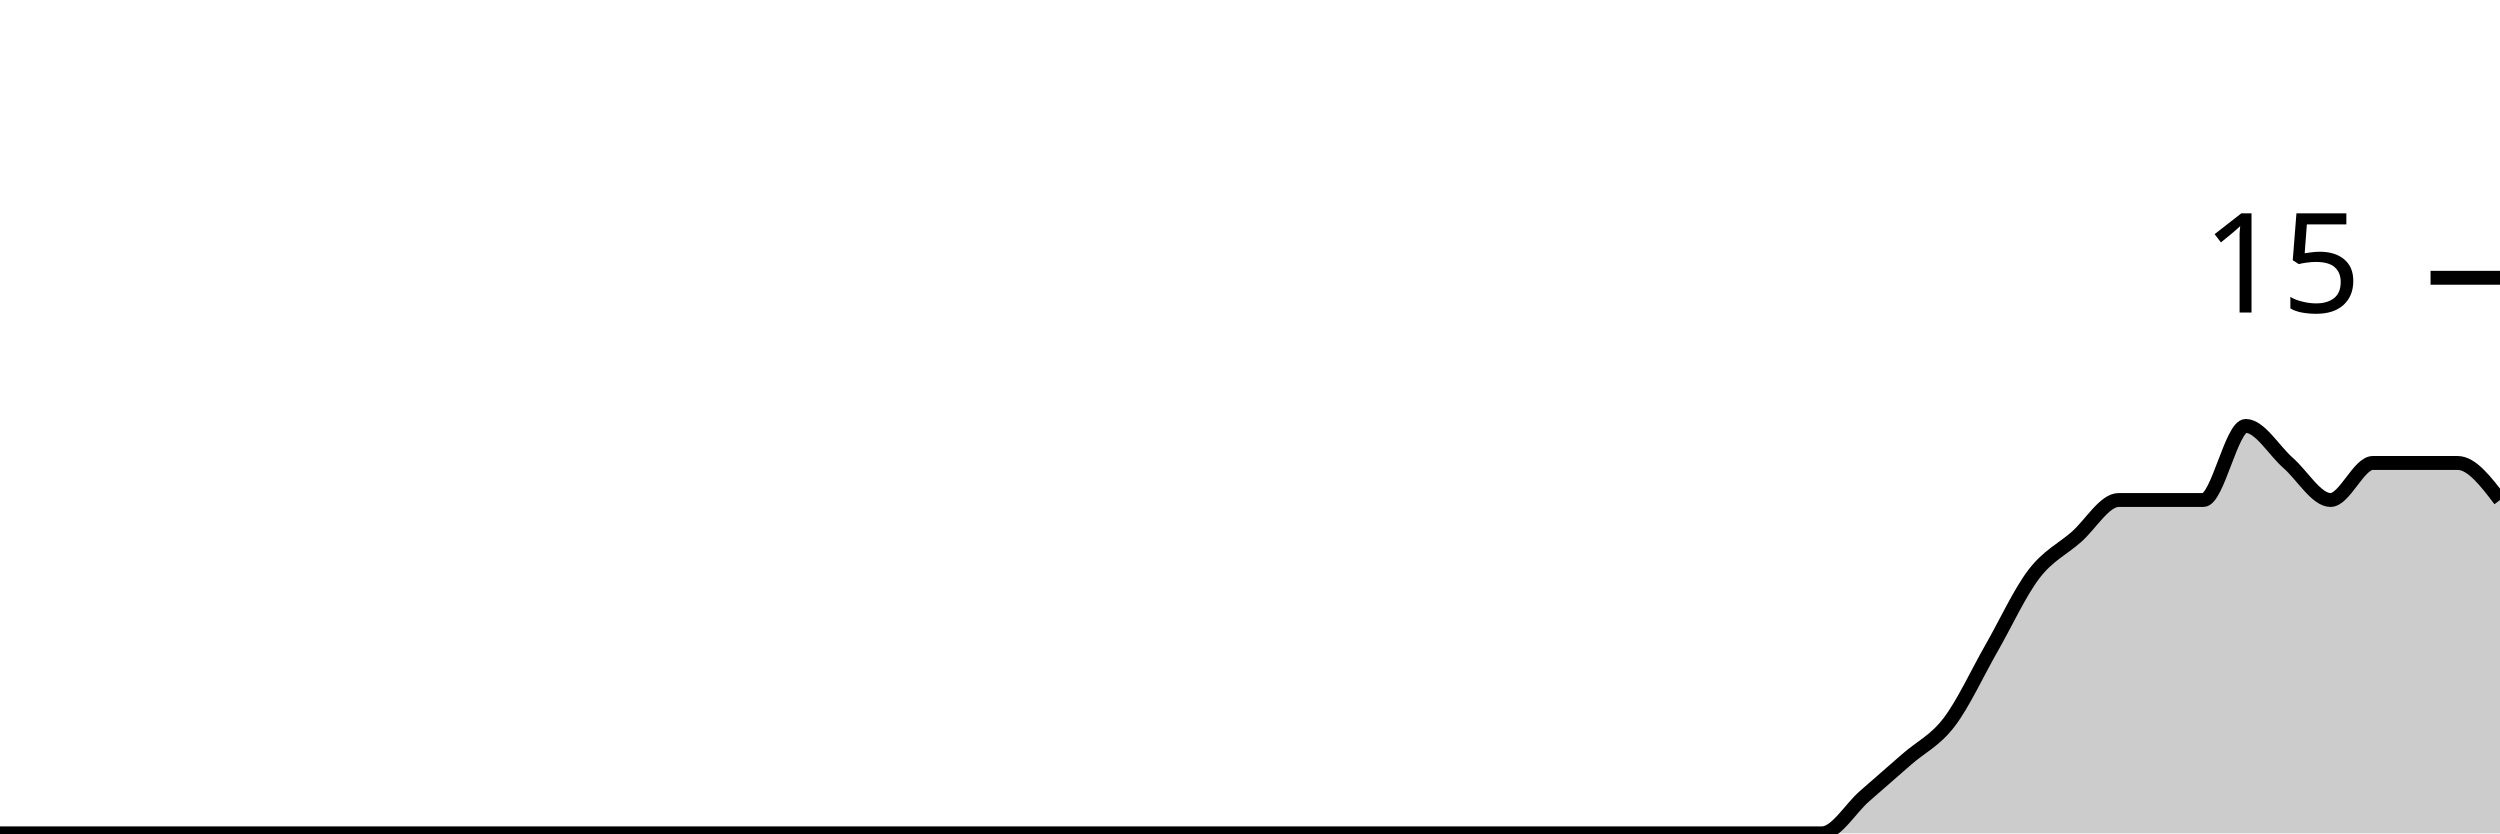
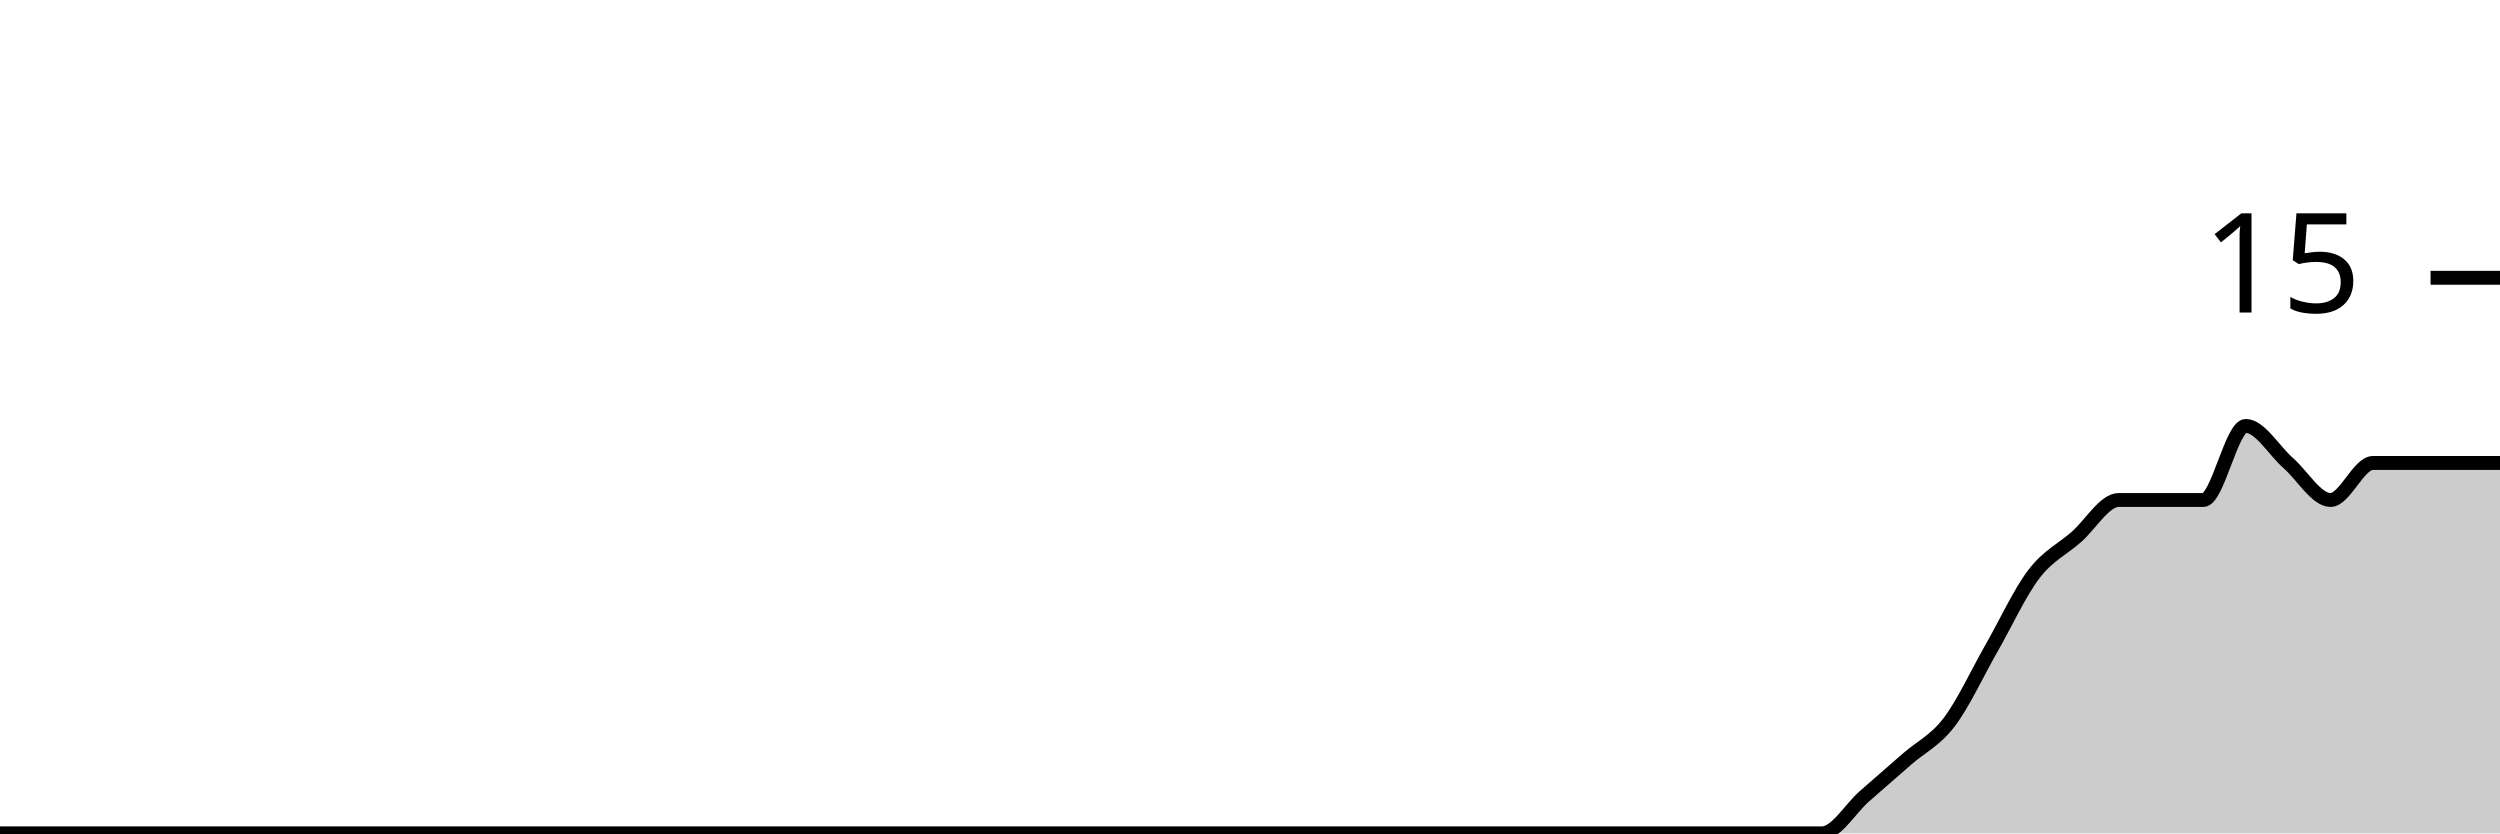
<svg xmlns="http://www.w3.org/2000/svg" viewBox="0 0 180 60">
  <g transform="translate(0,20)">
-     <path class="area" fill="rgba(0, 0, 0, 0.2)" d="M0,40C1.017,40,2.034,40,3.051,40C4.068,40,5.085,40,6.102,40C7.119,40,8.136,40,9.153,40C10.169,40,11.186,40,12.203,40C13.22,40,14.237,40,15.254,40C16.271,40,17.288,40,18.305,40C19.322,40,20.339,40,21.356,40C22.373,40,23.39,40,24.407,40C25.424,40,26.441,40,27.458,40C28.475,40,29.492,40,30.508,40C31.525,40,32.542,40,33.559,40C34.576,40,35.593,40,36.61,40C37.627,40,38.644,40,39.661,40C40.678,40,41.695,40,42.712,40C43.729,40,44.746,40,45.763,40C46.78,40,47.797,40,48.814,40C49.831,40,50.847,40,51.864,40C52.881,40,53.898,40,54.915,40C55.932,40,56.949,40,57.966,40C58.983,40,60,40,61.017,40C62.034,40,63.051,40,64.068,40C65.085,40,66.102,40,67.119,40C68.136,40,69.153,40,70.169,40C71.186,40,72.203,40,73.22,40C74.237,40,75.254,40,76.271,40C77.288,40,78.305,40,79.322,40C80.339,40,81.356,40,82.373,40C83.39,40,84.407,40,85.424,40C86.441,40,87.458,40,88.475,40C89.492,40,90.508,40,91.525,40C92.542,40,93.559,40,94.576,40C95.593,40,96.61,40,97.627,40C98.644,40,99.661,40,100.678,40C101.695,40,102.712,40,103.729,40C104.746,40,105.763,40,106.78,40C107.797,40,108.814,40,109.831,40C110.847,40,111.864,40,112.881,40C113.898,40,114.915,40,115.932,40C116.949,40,117.966,40,118.983,40C120,40,121.017,40,122.034,40C123.051,40,124.068,40,125.085,40C126.102,40,127.119,40,128.136,40C129.153,40,130.169,40,131.186,40C132.203,40,133.22,38.222,134.237,37.333C135.254,36.444,136.271,35.556,137.288,34.667C138.305,33.778,139.322,33.333,140.339,32C141.356,30.667,142.373,28.444,143.39,26.667C144.407,24.889,145.424,22.667,146.441,21.333C147.458,20,148.475,19.556,149.492,18.667C150.508,17.778,151.525,16,152.542,16C153.559,16,154.576,16,155.593,16C156.61,16,157.627,16,158.644,16C159.661,16,160.678,10.667,161.695,10.667C162.712,10.667,163.729,12.444,164.746,13.333C165.763,14.222,166.78,16,167.797,16C168.814,16,169.831,13.333,170.847,13.333C171.864,13.333,172.881,13.333,173.898,13.333C174.915,13.333,175.932,13.333,176.949,13.333C177.966,13.333,178.983,14.667,180,16L180,40C178.983,40,177.966,40,176.949,40C175.932,40,174.915,40,173.898,40C172.881,40,171.864,40,170.847,40C169.831,40,168.814,40,167.797,40C166.78,40,165.763,40,164.746,40C163.729,40,162.712,40,161.695,40C160.678,40,159.661,40,158.644,40C157.627,40,156.61,40,155.593,40C154.576,40,153.559,40,152.542,40C151.525,40,150.508,40,149.492,40C148.475,40,147.458,40,146.441,40C145.424,40,144.407,40,143.39,40C142.373,40,141.356,40,140.339,40C139.322,40,138.305,40,137.288,40C136.271,40,135.254,40,134.237,40C133.22,40,132.203,40,131.186,40C130.169,40,129.153,40,128.136,40C127.119,40,126.102,40,125.085,40C124.068,40,123.051,40,122.034,40C121.017,40,120,40,118.983,40C117.966,40,116.949,40,115.932,40C114.915,40,113.898,40,112.881,40C111.864,40,110.847,40,109.831,40C108.814,40,107.797,40,106.78,40C105.763,40,104.746,40,103.729,40C102.712,40,101.695,40,100.678,40C99.661,40,98.644,40,97.627,40C96.61,40,95.593,40,94.576,40C93.559,40,92.542,40,91.525,40C90.508,40,89.492,40,88.475,40C87.458,40,86.441,40,85.424,40C84.407,40,83.39,40,82.373,40C81.356,40,80.339,40,79.322,40C78.305,40,77.288,40,76.271,40C75.254,40,74.237,40,73.22,40C72.203,40,71.186,40,70.169,40C69.153,40,68.136,40,67.119,40C66.102,40,65.085,40,64.068,40C63.051,40,62.034,40,61.017,40C60,40,58.983,40,57.966,40C56.949,40,55.932,40,54.915,40C53.898,40,52.881,40,51.864,40C50.847,40,49.831,40,48.814,40C47.797,40,46.78,40,45.763,40C44.746,40,43.729,40,42.712,40C41.695,40,40.678,40,39.661,40C38.644,40,37.627,40,36.61,40C35.593,40,34.576,40,33.559,40C32.542,40,31.525,40,30.508,40C29.492,40,28.475,40,27.458,40C26.441,40,25.424,40,24.407,40C23.39,40,22.373,40,21.356,40C20.339,40,19.322,40,18.305,40C17.288,40,16.271,40,15.254,40C14.237,40,13.22,40,12.203,40C11.186,40,10.169,40,9.153,40C8.136,40,7.119,40,6.102,40C5.085,40,4.068,40,3.051,40C2.034,40,1.017,40,0,40Z" />
-     <path class="line" stroke="black" fill="none" d="M0,40C1.017,40,2.034,40,3.051,40C4.068,40,5.085,40,6.102,40C7.119,40,8.136,40,9.153,40C10.169,40,11.186,40,12.203,40C13.22,40,14.237,40,15.254,40C16.271,40,17.288,40,18.305,40C19.322,40,20.339,40,21.356,40C22.373,40,23.39,40,24.407,40C25.424,40,26.441,40,27.458,40C28.475,40,29.492,40,30.508,40C31.525,40,32.542,40,33.559,40C34.576,40,35.593,40,36.61,40C37.627,40,38.644,40,39.661,40C40.678,40,41.695,40,42.712,40C43.729,40,44.746,40,45.763,40C46.78,40,47.797,40,48.814,40C49.831,40,50.847,40,51.864,40C52.881,40,53.898,40,54.915,40C55.932,40,56.949,40,57.966,40C58.983,40,60,40,61.017,40C62.034,40,63.051,40,64.068,40C65.085,40,66.102,40,67.119,40C68.136,40,69.153,40,70.169,40C71.186,40,72.203,40,73.22,40C74.237,40,75.254,40,76.271,40C77.288,40,78.305,40,79.322,40C80.339,40,81.356,40,82.373,40C83.39,40,84.407,40,85.424,40C86.441,40,87.458,40,88.475,40C89.492,40,90.508,40,91.525,40C92.542,40,93.559,40,94.576,40C95.593,40,96.61,40,97.627,40C98.644,40,99.661,40,100.678,40C101.695,40,102.712,40,103.729,40C104.746,40,105.763,40,106.78,40C107.797,40,108.814,40,109.831,40C110.847,40,111.864,40,112.881,40C113.898,40,114.915,40,115.932,40C116.949,40,117.966,40,118.983,40C120,40,121.017,40,122.034,40C123.051,40,124.068,40,125.085,40C126.102,40,127.119,40,128.136,40C129.153,40,130.169,40,131.186,40C132.203,40,133.22,38.222,134.237,37.333C135.254,36.444,136.271,35.556,137.288,34.667C138.305,33.778,139.322,33.333,140.339,32C141.356,30.667,142.373,28.444,143.39,26.667C144.407,24.889,145.424,22.667,146.441,21.333C147.458,20,148.475,19.556,149.492,18.667C150.508,17.778,151.525,16,152.542,16C153.559,16,154.576,16,155.593,16C156.61,16,157.627,16,158.644,16C159.661,16,160.678,10.667,161.695,10.667C162.712,10.667,163.729,12.444,164.746,13.333C165.763,14.222,166.78,16,167.797,16C168.814,16,169.831,13.333,170.847,13.333C171.864,13.333,172.881,13.333,173.898,13.333C174.915,13.333,175.932,13.333,176.949,13.333C177.966,13.333,178.983,14.667,180,16" />
+     <path class="area" fill="rgba(0, 0, 0, 0.2)" d="M0,40C1.017,40,2.034,40,3.051,40C4.068,40,5.085,40,6.102,40C7.119,40,8.136,40,9.153,40C10.169,40,11.186,40,12.203,40C13.22,40,14.237,40,15.254,40C16.271,40,17.288,40,18.305,40C19.322,40,20.339,40,21.356,40C22.373,40,23.39,40,24.407,40C25.424,40,26.441,40,27.458,40C28.475,40,29.492,40,30.508,40C31.525,40,32.542,40,33.559,40C34.576,40,35.593,40,36.61,40C37.627,40,38.644,40,39.661,40C40.678,40,41.695,40,42.712,40C43.729,40,44.746,40,45.763,40C46.78,40,47.797,40,48.814,40C49.831,40,50.847,40,51.864,40C52.881,40,53.898,40,54.915,40C55.932,40,56.949,40,57.966,40C58.983,40,60,40,61.017,40C62.034,40,63.051,40,64.068,40C65.085,40,66.102,40,67.119,40C68.136,40,69.153,40,70.169,40C71.186,40,72.203,40,73.22,40C74.237,40,75.254,40,76.271,40C77.288,40,78.305,40,79.322,40C80.339,40,81.356,40,82.373,40C83.39,40,84.407,40,85.424,40C86.441,40,87.458,40,88.475,40C89.492,40,90.508,40,91.525,40C92.542,40,93.559,40,94.576,40C95.593,40,96.61,40,97.627,40C98.644,40,99.661,40,100.678,40C101.695,40,102.712,40,103.729,40C104.746,40,105.763,40,106.78,40C107.797,40,108.814,40,109.831,40C110.847,40,111.864,40,112.881,40C113.898,40,114.915,40,115.932,40C116.949,40,117.966,40,118.983,40C120,40,121.017,40,122.034,40C123.051,40,124.068,40,125.085,40C126.102,40,127.119,40,128.136,40C129.153,40,130.169,40,131.186,40C132.203,40,133.22,38.222,134.237,37.333C135.254,36.444,136.271,35.556,137.288,34.667C138.305,33.778,139.322,33.333,140.339,32C141.356,30.667,142.373,28.444,143.39,26.667C144.407,24.889,145.424,22.667,146.441,21.333C147.458,20,148.475,19.556,149.492,18.667C150.508,17.778,151.525,16,152.542,16C153.559,16,154.576,16,155.593,16C156.61,16,157.627,16,158.644,16C159.661,16,160.678,10.667,161.695,10.667C162.712,10.667,163.729,12.444,164.746,13.333C165.763,14.222,166.78,16,167.797,16C168.814,16,169.831,13.333,170.847,13.333C171.864,13.333,172.881,13.333,173.898,13.333C174.915,13.333,175.932,13.333,176.949,13.333C177.966,13.333,178.983,13.333,180,13.333L180,40C178.983,40,177.966,40,176.949,40C175.932,40,174.915,40,173.898,40C172.881,40,171.864,40,170.847,40C169.831,40,168.814,40,167.797,40C166.78,40,165.763,40,164.746,40C163.729,40,162.712,40,161.695,40C160.678,40,159.661,40,158.644,40C157.627,40,156.61,40,155.593,40C154.576,40,153.559,40,152.542,40C151.525,40,150.508,40,149.492,40C148.475,40,147.458,40,146.441,40C145.424,40,144.407,40,143.39,40C142.373,40,141.356,40,140.339,40C139.322,40,138.305,40,137.288,40C136.271,40,135.254,40,134.237,40C133.22,40,132.203,40,131.186,40C130.169,40,129.153,40,128.136,40C127.119,40,126.102,40,125.085,40C124.068,40,123.051,40,122.034,40C121.017,40,120,40,118.983,40C117.966,40,116.949,40,115.932,40C114.915,40,113.898,40,112.881,40C111.864,40,110.847,40,109.831,40C108.814,40,107.797,40,106.78,40C105.763,40,104.746,40,103.729,40C102.712,40,101.695,40,100.678,40C99.661,40,98.644,40,97.627,40C96.61,40,95.593,40,94.576,40C93.559,40,92.542,40,91.525,40C90.508,40,89.492,40,88.475,40C87.458,40,86.441,40,85.424,40C84.407,40,83.39,40,82.373,40C81.356,40,80.339,40,79.322,40C78.305,40,77.288,40,76.271,40C75.254,40,74.237,40,73.22,40C72.203,40,71.186,40,70.169,40C69.153,40,68.136,40,67.119,40C66.102,40,65.085,40,64.068,40C63.051,40,62.034,40,61.017,40C60,40,58.983,40,57.966,40C56.949,40,55.932,40,54.915,40C53.898,40,52.881,40,51.864,40C50.847,40,49.831,40,48.814,40C47.797,40,46.78,40,45.763,40C44.746,40,43.729,40,42.712,40C41.695,40,40.678,40,39.661,40C38.644,40,37.627,40,36.61,40C35.593,40,34.576,40,33.559,40C32.542,40,31.525,40,30.508,40C29.492,40,28.475,40,27.458,40C26.441,40,25.424,40,24.407,40C23.39,40,22.373,40,21.356,40C20.339,40,19.322,40,18.305,40C17.288,40,16.271,40,15.254,40C14.237,40,13.22,40,12.203,40C11.186,40,10.169,40,9.153,40C8.136,40,7.119,40,6.102,40C5.085,40,4.068,40,3.051,40C2.034,40,1.017,40,0,40Z" />
+     <path class="line" stroke="black" fill="none" d="M0,40C1.017,40,2.034,40,3.051,40C4.068,40,5.085,40,6.102,40C7.119,40,8.136,40,9.153,40C10.169,40,11.186,40,12.203,40C13.22,40,14.237,40,15.254,40C16.271,40,17.288,40,18.305,40C19.322,40,20.339,40,21.356,40C22.373,40,23.39,40,24.407,40C25.424,40,26.441,40,27.458,40C28.475,40,29.492,40,30.508,40C31.525,40,32.542,40,33.559,40C34.576,40,35.593,40,36.61,40C37.627,40,38.644,40,39.661,40C40.678,40,41.695,40,42.712,40C43.729,40,44.746,40,45.763,40C46.78,40,47.797,40,48.814,40C49.831,40,50.847,40,51.864,40C52.881,40,53.898,40,54.915,40C55.932,40,56.949,40,57.966,40C58.983,40,60,40,61.017,40C62.034,40,63.051,40,64.068,40C65.085,40,66.102,40,67.119,40C68.136,40,69.153,40,70.169,40C71.186,40,72.203,40,73.22,40C74.237,40,75.254,40,76.271,40C77.288,40,78.305,40,79.322,40C80.339,40,81.356,40,82.373,40C83.39,40,84.407,40,85.424,40C86.441,40,87.458,40,88.475,40C89.492,40,90.508,40,91.525,40C92.542,40,93.559,40,94.576,40C95.593,40,96.61,40,97.627,40C98.644,40,99.661,40,100.678,40C101.695,40,102.712,40,103.729,40C104.746,40,105.763,40,106.78,40C107.797,40,108.814,40,109.831,40C110.847,40,111.864,40,112.881,40C113.898,40,114.915,40,115.932,40C116.949,40,117.966,40,118.983,40C120,40,121.017,40,122.034,40C123.051,40,124.068,40,125.085,40C126.102,40,127.119,40,128.136,40C129.153,40,130.169,40,131.186,40C132.203,40,133.22,38.222,134.237,37.333C135.254,36.444,136.271,35.556,137.288,34.667C138.305,33.778,139.322,33.333,140.339,32C141.356,30.667,142.373,28.444,143.39,26.667C144.407,24.889,145.424,22.667,146.441,21.333C147.458,20,148.475,19.556,149.492,18.667C150.508,17.778,151.525,16,152.542,16C153.559,16,154.576,16,155.593,16C156.61,16,157.627,16,158.644,16C159.661,16,160.678,10.667,161.695,10.667C162.712,10.667,163.729,12.444,164.746,13.333C165.763,14.222,166.78,16,167.797,16C168.814,16,169.831,13.333,170.847,13.333C171.864,13.333,172.881,13.333,173.898,13.333C174.915,13.333,175.932,13.333,176.949,13.333C177.966,13.333,178.983,13.333,180,13.333" />
    <path class="axis-ceiling" stroke-width="1" stroke="black" fill="none" d="M175,0L180,0" />
    <text class="axis-ceiling-label" font-family="sans-serif" text-anchor="end" font-size="10px" x="170" y="2.5">15</text>
  </g>
</svg>
